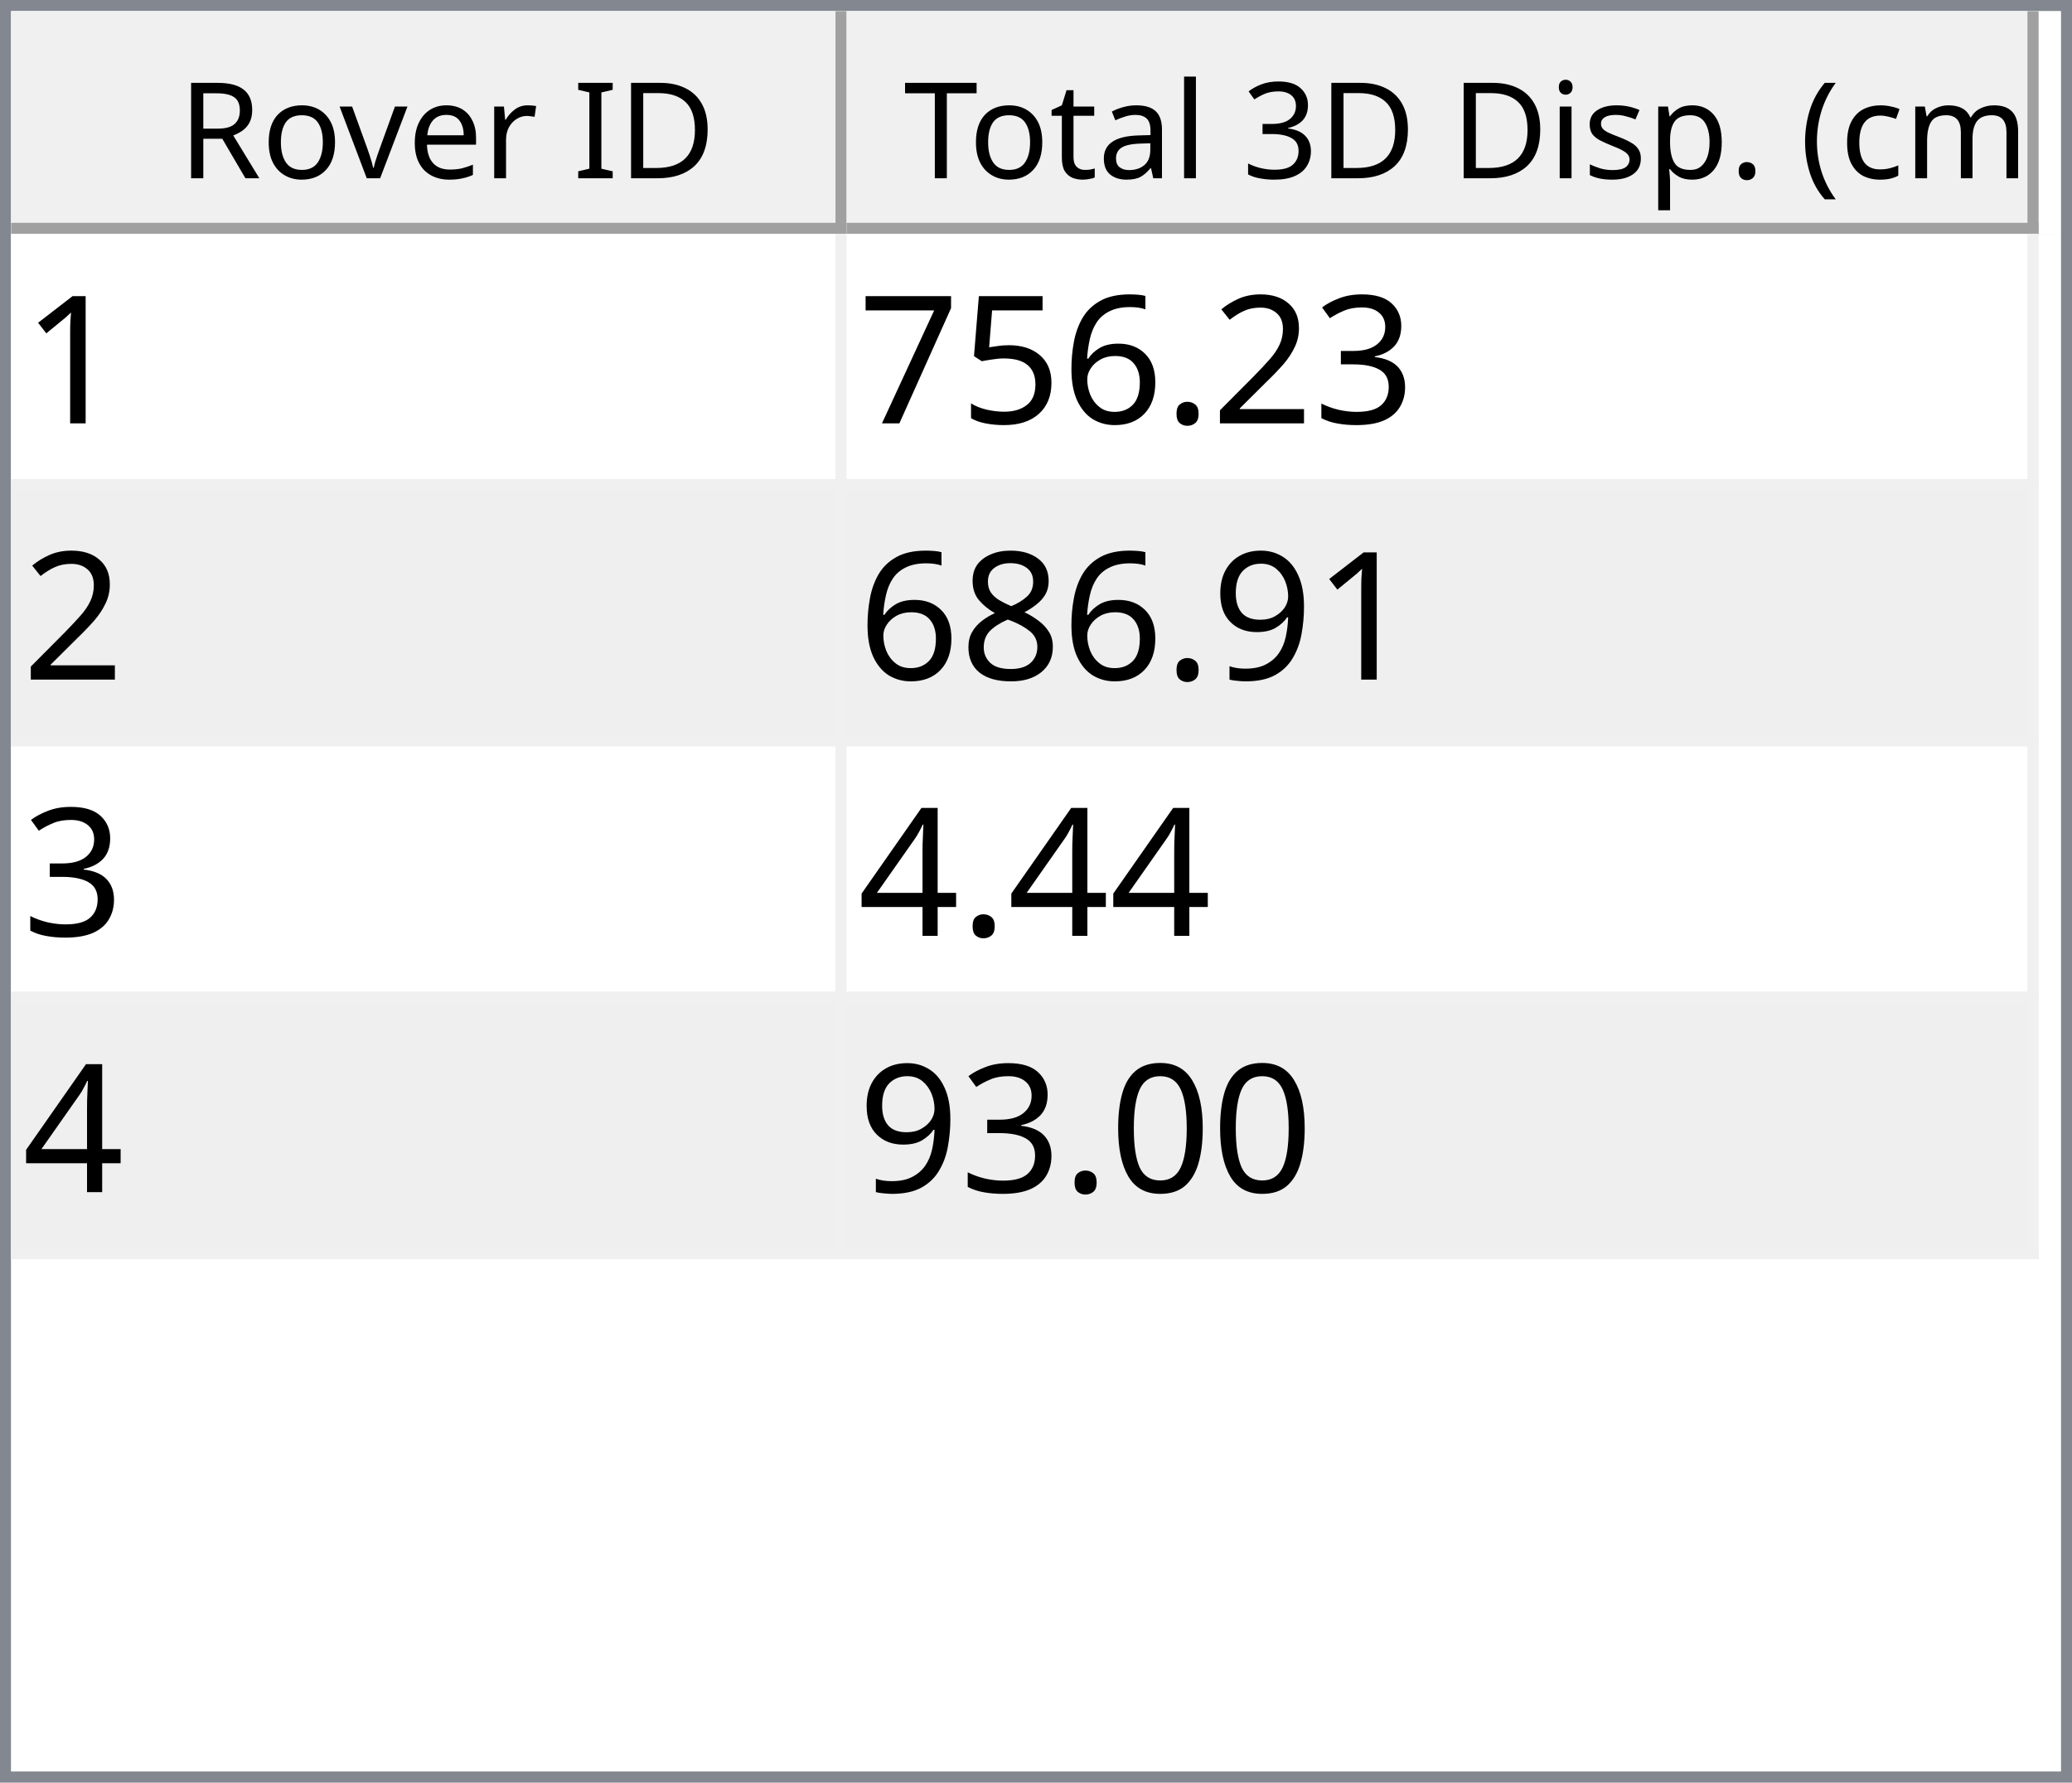
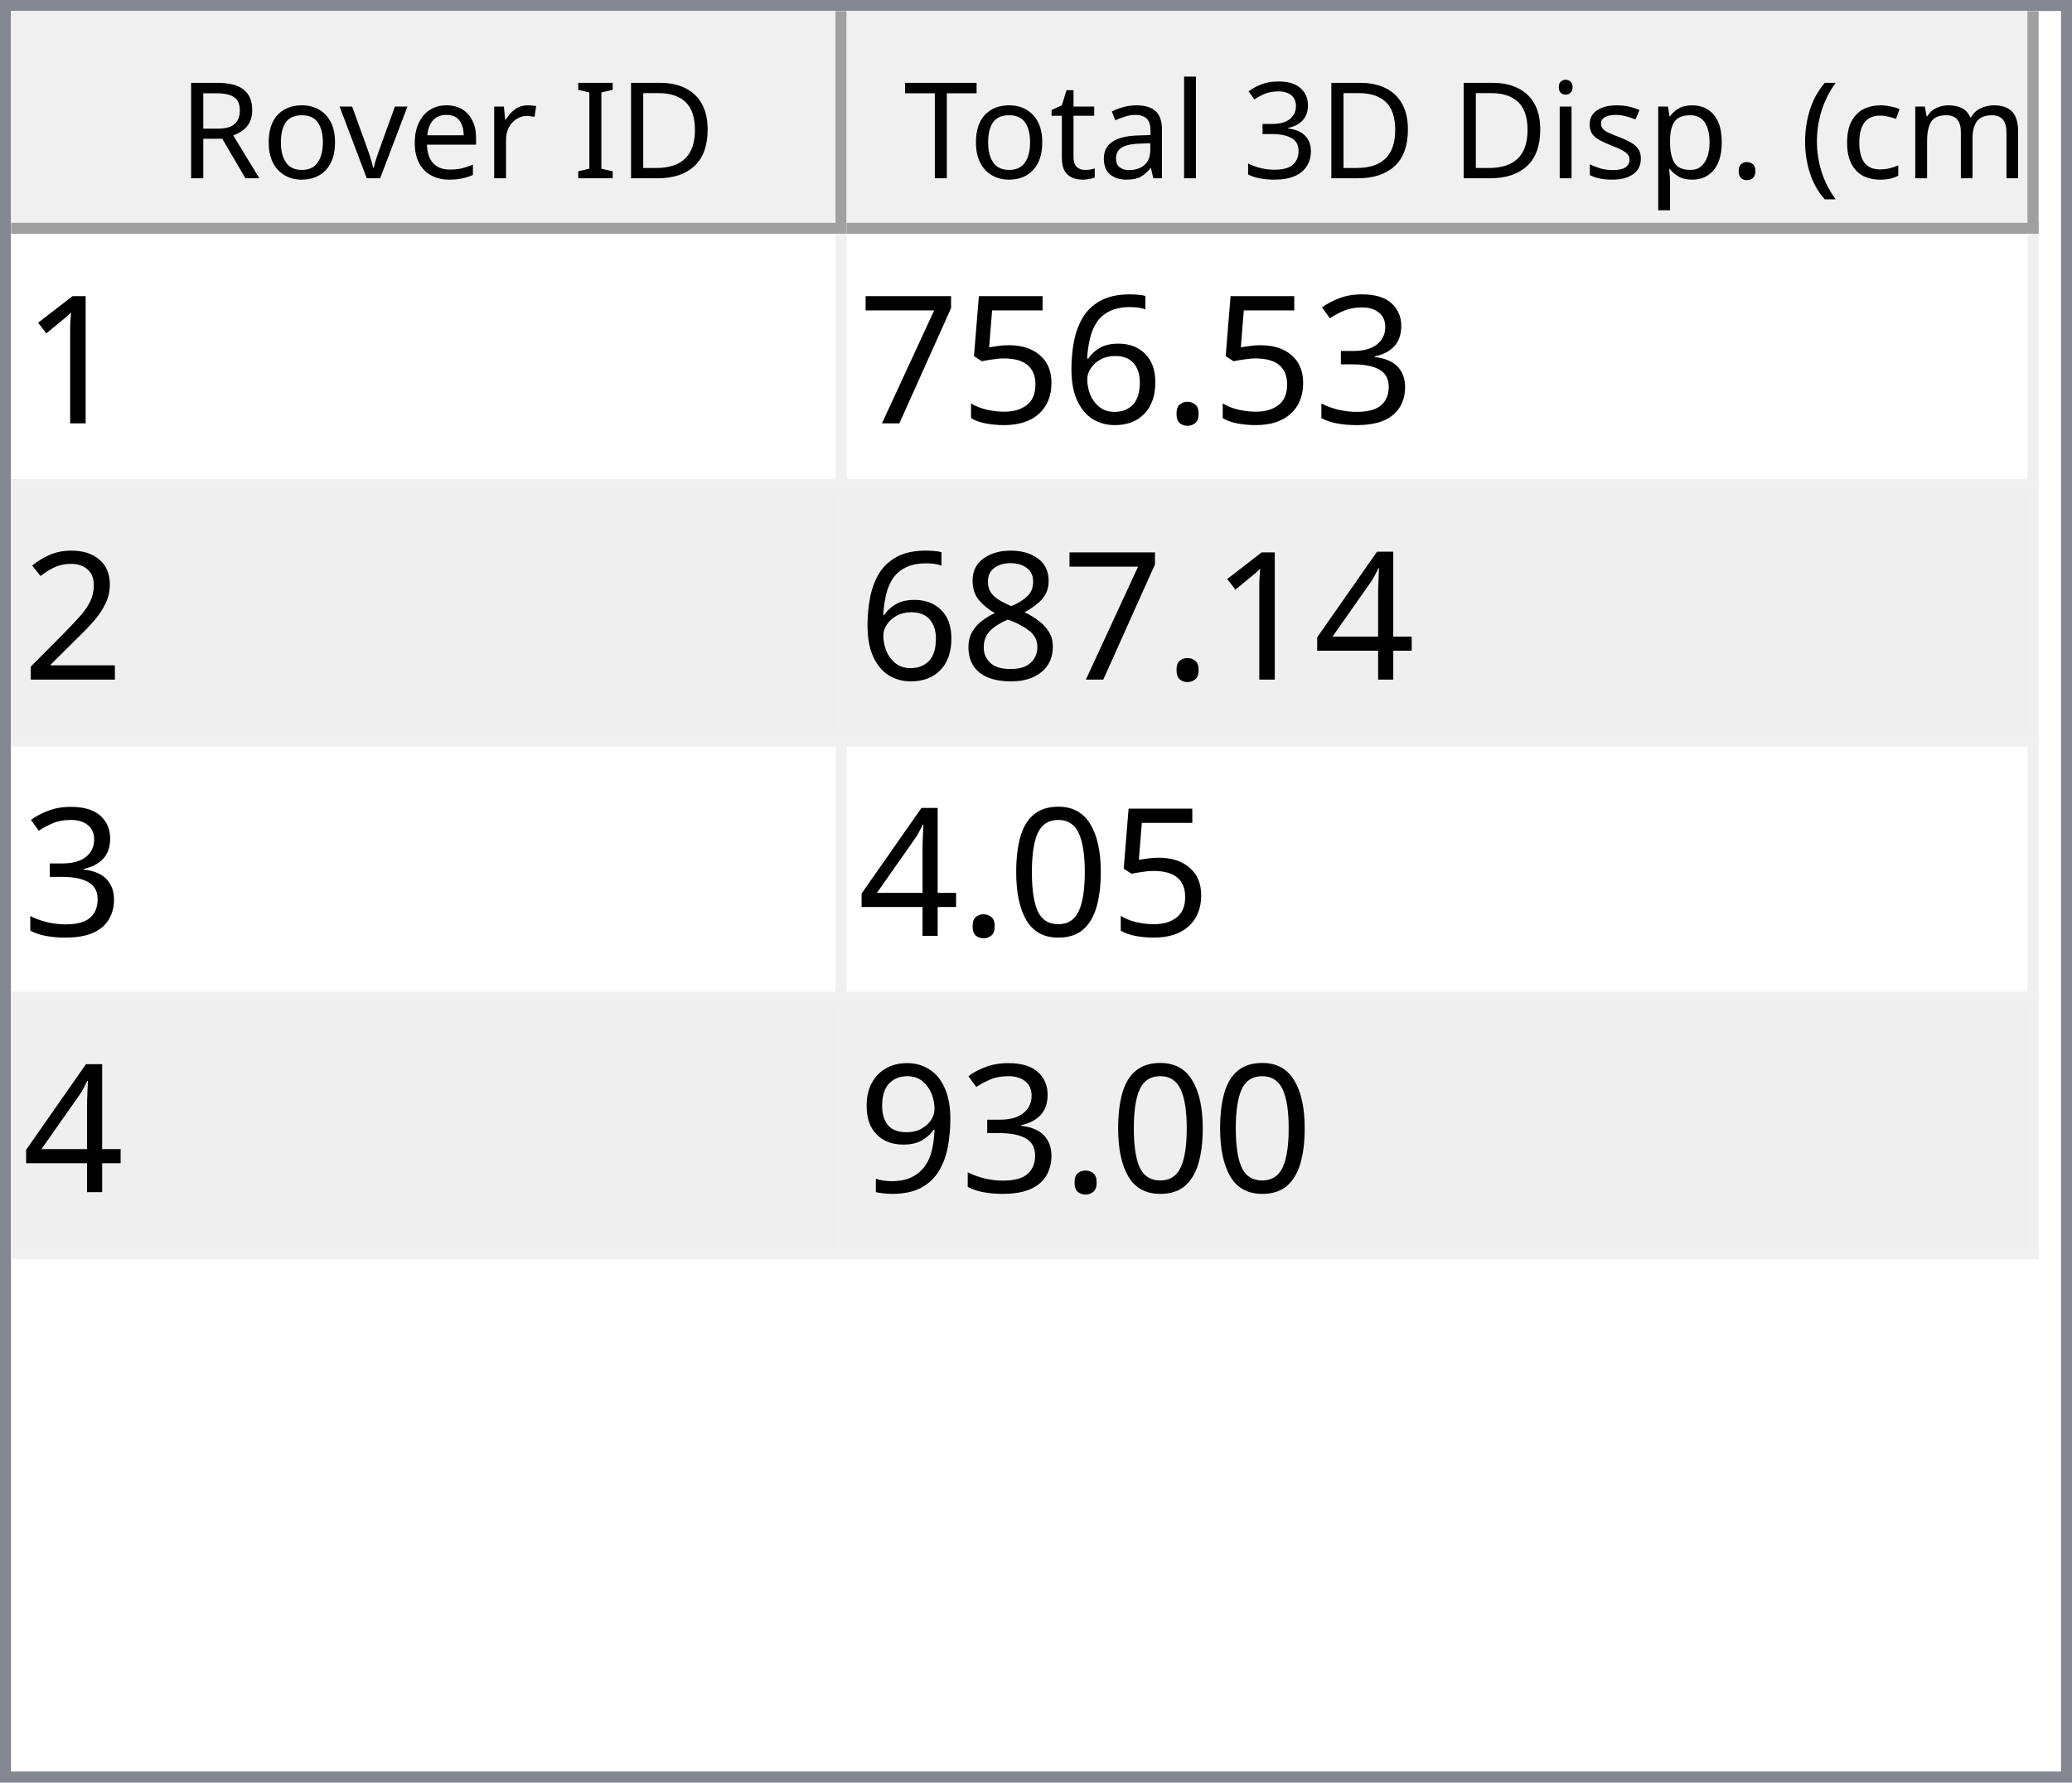
<svg xmlns="http://www.w3.org/2000/svg" style="fill-opacity:1; color-rendering:auto; color-interpolation:auto; text-rendering:auto; stroke:black; stroke-linecap:square; stroke-miterlimit:10; shape-rendering:auto; stroke-opacity:1; fill:black; stroke-dasharray:none; font-weight:normal; stroke-width:1; font-family:'Dialog'; font-style:normal; stroke-linejoin:miter; font-size:12px; stroke-dashoffset:0; image-rendering:auto;" width="186" height="160">
  <defs id="genericDefs" />
  <g>
    <defs id="defs1">
      <clipPath clipPathUnits="userSpaceOnUse" id="clipPath1">
        <path d="M0 0 L186 0 L186 160 L0 160 L0 0 Z" />
      </clipPath>
      <clipPath clipPathUnits="userSpaceOnUse" id="clipPath2">
        <path d="M0 0 L0 160 L186 160 L186 0 Z" />
      </clipPath>
      <clipPath clipPathUnits="userSpaceOnUse" id="clipPath3">
        <path d="M0 0 L0 20 L184 20 L184 0 Z" />
      </clipPath>
      <clipPath clipPathUnits="userSpaceOnUse" id="clipPath4">
        <path d="M0 0 L0 20 L75 20 L75 0 Z" />
      </clipPath>
      <clipPath clipPathUnits="userSpaceOnUse" id="clipPath5">
        <path d="M1 1 L1 19 L74 19 L74 1 Z" />
      </clipPath>
      <clipPath clipPathUnits="userSpaceOnUse" id="clipPath6">
        <path d="M0 0 L0 18 L73 18 L73 0 Z" />
      </clipPath>
      <clipPath clipPathUnits="userSpaceOnUse" id="clipPath7">
        <path d="M-0.5 -0.5 L-0.5 19.5 L74.5 19.5 L74.5 -0.5 Z" />
      </clipPath>
      <clipPath clipPathUnits="userSpaceOnUse" id="clipPath8">
        <path d="M0 0 L0 20 L107 20 L107 0 Z" />
      </clipPath>
      <clipPath clipPathUnits="userSpaceOnUse" id="clipPath9">
        <path d="M1 1 L1 19 L106 19 L106 1 Z" />
      </clipPath>
      <clipPath clipPathUnits="userSpaceOnUse" id="clipPath10">
        <path d="M0 0 L0 18 L105 18 L105 0 Z" />
      </clipPath>
      <clipPath clipPathUnits="userSpaceOnUse" id="clipPath11">
        <path d="M-0.5 -0.5 L-0.5 19.5 L106.5 19.5 L106.5 -0.5 Z" />
      </clipPath>
      <clipPath clipPathUnits="userSpaceOnUse" id="clipPath12">
        <path d="M0 0 L0 138 L184 138 L184 0 Z" />
      </clipPath>
      <clipPath clipPathUnits="userSpaceOnUse" id="clipPath13">
        <path d="M0 0 L0 92 L182 92 L182 0 Z" />
      </clipPath>
      <clipPath clipPathUnits="userSpaceOnUse" id="clipPath14">
        <path d="M-0.5 -0.5 L-0.5 91.5 L181.5 91.5 L181.5 -0.5 Z" />
      </clipPath>
      <clipPath clipPathUnits="userSpaceOnUse" id="clipPath15">
        <path d="M0 0 L0 22 L74 22 L74 0 Z" />
      </clipPath>
      <clipPath clipPathUnits="userSpaceOnUse" id="clipPath16">
        <path d="M0 0 L0 22 L106 22 L106 0 Z" />
      </clipPath>
      <font horiz-adv-x="64.551" id="font1">
        <font-face ascent="107.91" descent="25.098" units-per-em="100" style="font-style:normal; font-family:Segoe UI; font-weight:normal;" />
        <missing-glyph horiz-adv-x="64.551" d="M8.109 0 L8.109 68.266 L56.453 68.266 L56.453 0 L8.109 0 ZM15.328 7.234 L49.219 7.234 L49.219 61.031 L15.328 61.031 L15.328 7.234 Z" />
        <glyph unicode="D" horiz-adv-x="70.117" d="M9.188 0 L9.188 70.016 L28.516 70.016 Q65.531 70.016 65.531 35.891 Q65.531 19.672 55.25 9.836 Q44.969 0 27.734 0 L9.188 0 ZM17.391 62.594 L17.391 7.422 L27.828 7.422 Q41.609 7.422 49.273 14.797 Q56.938 22.172 56.938 35.688 Q56.938 62.594 28.328 62.594 L17.391 62.594 Z" />
        <glyph unicode="I" horiz-adv-x="26.611" d="M17.391 0 L9.188 0 L9.188 70.016 L17.391 70.016 L17.391 0 Z" />
        <glyph unicode=" " horiz-adv-x="27.393" d="" />
        <glyph unicode="r" horiz-adv-x="34.766" d="M34.188 41.891 Q32.078 43.5 28.125 43.5 Q23 43.5 19.555 38.672 Q16.109 33.844 16.109 25.484 L16.109 0 L8.109 0 L8.109 50 L16.109 50 L16.109 39.703 L16.312 39.703 Q18.016 44.969 21.531 47.922 Q25.047 50.875 29.391 50.875 Q32.516 50.875 34.188 50.203 L34.188 41.891 Z" />
        <glyph unicode="e" horiz-adv-x="52.295" d="M48.297 23 L12.984 23 Q13.188 14.656 17.484 10.109 Q21.781 5.562 29.297 5.562 Q37.75 5.562 44.828 11.141 L44.828 3.609 Q38.234 -1.172 27.391 -1.172 Q16.797 -1.172 10.742 5.641 Q4.688 12.453 4.688 24.812 Q4.688 36.469 11.305 43.82 Q17.922 51.172 27.734 51.172 Q37.547 51.172 42.922 44.828 Q48.297 38.484 48.297 27.203 L48.297 23 ZM40.094 29.781 Q40.047 36.719 36.75 40.578 Q33.453 44.438 27.594 44.438 Q21.922 44.438 17.969 40.383 Q14.016 36.328 13.094 29.781 L40.094 29.781 Z" />
        <glyph unicode="v" horiz-adv-x="47.9" d="M47.406 50 L27.484 0 L19.625 0 L0.688 50 L9.469 50 L22.172 13.672 Q23.578 9.672 23.922 6.688 L24.125 6.688 Q24.609 10.453 25.688 13.484 L38.969 50 L47.406 50 Z" />
        <glyph unicode="o" horiz-adv-x="58.594" d="M29 -1.172 Q17.922 -1.172 11.305 5.836 Q4.688 12.844 4.688 24.422 Q4.688 37.016 11.57 44.094 Q18.453 51.172 30.172 51.172 Q41.359 51.172 47.633 44.289 Q53.906 37.406 53.906 25.203 Q53.906 13.234 47.141 6.031 Q40.375 -1.172 29 -1.172 ZM29.594 44.438 Q21.875 44.438 17.383 39.188 Q12.891 33.938 12.891 24.703 Q12.891 15.828 17.43 10.695 Q21.969 5.562 29.594 5.562 Q37.359 5.562 41.531 10.594 Q45.703 15.625 45.703 24.906 Q45.703 34.281 41.531 39.359 Q37.359 44.438 29.594 44.438 Z" />
        <glyph unicode="R" horiz-adv-x="59.814" d="M59.375 0 L49.609 0 L37.891 19.625 Q36.281 22.359 34.766 24.289 Q33.25 26.219 31.664 27.438 Q30.078 28.656 28.25 29.219 Q26.422 29.781 24.125 29.781 L17.391 29.781 L17.391 0 L9.188 0 L9.188 70.016 L30.078 70.016 Q34.672 70.016 38.555 68.867 Q42.438 67.719 45.289 65.375 Q48.141 63.031 49.758 59.547 Q51.375 56.062 51.375 51.375 Q51.375 47.703 50.273 44.656 Q49.172 41.609 47.148 39.211 Q45.125 36.812 42.266 35.133 Q39.406 33.453 35.844 32.516 L35.844 32.328 Q37.594 31.547 38.891 30.547 Q40.188 29.547 41.359 28.18 Q42.531 26.812 43.68 25.078 Q44.828 23.344 46.234 21.047 L59.375 0 ZM17.391 62.594 L17.391 37.203 L28.516 37.203 Q31.594 37.203 34.203 38.133 Q36.812 39.062 38.719 40.797 Q40.625 42.531 41.703 45.047 Q42.781 47.562 42.781 50.688 Q42.781 56.297 39.141 59.445 Q35.5 62.594 28.609 62.594 L17.391 62.594 Z" />
        <glyph unicode=")" horiz-adv-x="30.176" d="M8.297 -15.922 L1.172 -15.922 Q16.406 2.344 16.406 26.812 Q16.406 51.469 1.078 70.016 L8.297 70.016 Q23.531 52.156 23.531 26.703 Q23.531 1.375 8.297 -15.922 Z" />
        <glyph unicode="m" horiz-adv-x="86.133" d="M79.109 0 L71.094 0 L71.094 28.719 Q71.094 37.016 68.531 40.727 Q65.969 44.438 59.906 44.438 Q54.781 44.438 51.195 39.75 Q47.609 35.062 47.609 28.516 L47.609 0 L39.594 0 L39.594 29.688 Q39.594 44.438 28.219 44.438 Q22.953 44.438 19.531 40.016 Q16.109 35.594 16.109 28.516 L16.109 0 L8.109 0 L8.109 50 L16.109 50 L16.109 42.094 L16.312 42.094 Q21.625 51.172 31.844 51.172 Q36.969 51.172 40.773 48.312 Q44.578 45.453 46 40.828 Q51.562 51.172 62.594 51.172 Q79.109 51.172 79.109 30.812 L79.109 0 Z" />
        <glyph unicode="c" horiz-adv-x="46.191" d="M42.188 2.297 Q36.422 -1.172 28.516 -1.172 Q17.828 -1.172 11.258 5.789 Q4.688 12.75 4.688 23.828 Q4.688 36.188 11.766 43.68 Q18.844 51.172 30.672 51.172 Q37.25 51.172 42.281 48.734 L42.281 40.531 Q36.719 44.438 30.375 44.438 Q22.703 44.438 17.797 38.945 Q12.891 33.453 12.891 24.516 Q12.891 15.719 17.508 10.641 Q22.125 5.562 29.891 5.562 Q36.422 5.562 42.188 9.906 L42.188 2.297 Z" />
        <glyph unicode="(" horiz-adv-x="30.176" d="M29.109 -15.922 L21.969 -15.922 Q6.844 1.375 6.844 26.703 Q6.844 52.156 21.969 70.016 L29.203 70.016 Q13.875 51.469 13.875 26.812 Q13.875 2.344 29.109 -15.922 Z" />
        <glyph unicode="." horiz-adv-x="21.68" d="M10.891 -1.078 Q8.641 -1.078 7.055 0.539 Q5.469 2.156 5.469 4.391 Q5.469 6.641 7.055 8.273 Q8.641 9.906 10.891 9.906 Q13.188 9.906 14.797 8.273 Q16.406 6.641 16.406 4.391 Q16.406 2.156 14.797 0.539 Q13.188 -1.078 10.891 -1.078 Z" />
        <glyph unicode="p" horiz-adv-x="58.789" d="M16.312 7.234 L16.109 7.234 L16.109 -23 L8.109 -23 L8.109 50 L16.109 50 L16.109 41.219 L16.312 41.219 Q22.219 51.172 33.594 51.172 Q43.266 51.172 48.688 44.461 Q54.109 37.75 54.109 26.469 Q54.109 13.922 48 6.375 Q41.891 -1.172 31.297 -1.172 Q21.578 -1.172 16.312 7.234 ZM16.109 27.391 L16.109 20.406 Q16.109 14.203 20.141 9.883 Q24.172 5.562 30.375 5.562 Q37.641 5.562 41.773 11.133 Q45.906 16.703 45.906 26.609 Q45.906 34.969 42.047 39.703 Q38.188 44.438 31.594 44.438 Q24.609 44.438 20.359 39.578 Q16.109 34.719 16.109 27.391 Z" />
        <glyph unicode="s" horiz-adv-x="42.432" d="M5.078 1.812 L5.078 10.406 Q11.625 5.562 19.484 5.562 Q30.031 5.562 30.031 12.594 Q30.031 14.594 29.125 15.992 Q28.219 17.391 26.68 18.461 Q25.141 19.531 23.07 20.383 Q21 21.234 18.609 22.172 Q15.281 23.484 12.766 24.828 Q10.25 26.172 8.57 27.859 Q6.891 29.547 6.031 31.695 Q5.172 33.844 5.172 36.719 Q5.172 40.234 6.789 42.945 Q8.406 45.656 11.086 47.484 Q13.766 49.312 17.211 50.242 Q20.656 51.172 24.312 51.172 Q30.812 51.172 35.938 48.922 L35.938 40.828 Q30.422 44.438 23.25 44.438 Q21 44.438 19.195 43.922 Q17.391 43.406 16.094 42.477 Q14.797 41.547 14.086 40.258 Q13.375 38.969 13.375 37.406 Q13.375 35.453 14.086 34.133 Q14.797 32.812 16.164 31.789 Q17.531 30.766 19.484 29.938 Q21.438 29.109 23.922 28.125 Q27.25 26.859 29.883 25.516 Q32.516 24.172 34.375 22.484 Q36.234 20.797 37.234 18.602 Q38.234 16.406 38.234 13.375 Q38.234 9.672 36.602 6.938 Q34.969 4.203 32.234 2.398 Q29.5 0.594 25.93 -0.289 Q22.359 -1.172 18.453 -1.172 Q10.75 -1.172 5.078 1.812 Z" />
        <glyph unicode="i" horiz-adv-x="24.219" d="M12.203 62.703 Q10.062 62.703 8.547 64.164 Q7.031 65.625 7.031 67.875 Q7.031 70.125 8.547 71.609 Q10.062 73.094 12.203 73.094 Q14.406 73.094 15.945 71.609 Q17.484 70.125 17.484 67.875 Q17.484 65.719 15.945 64.211 Q14.406 62.703 12.203 62.703 ZM16.109 0 L8.109 0 L8.109 50 L16.109 50 L16.109 0 Z" />
        <glyph unicode="3" horiz-adv-x="53.906" d="M46.531 19.828 Q46.531 15.094 44.75 11.211 Q42.969 7.328 39.719 4.57 Q36.469 1.812 31.93 0.297 Q27.391 -1.219 21.922 -1.219 Q11.922 -1.219 6 2.594 L6 11.188 Q13.094 5.609 22.219 5.609 Q25.875 5.609 28.828 6.539 Q31.781 7.469 33.906 9.227 Q36.031 10.984 37.18 13.477 Q38.328 15.969 38.328 19.094 Q38.328 32.812 18.797 32.812 L12.984 32.812 L12.984 39.594 L18.5 39.594 Q35.797 39.594 35.797 52.484 Q35.797 64.406 22.609 64.406 Q15.188 64.406 8.688 59.422 L8.688 67.188 Q15.375 71.188 24.609 71.188 Q29 71.188 32.57 69.969 Q36.141 68.75 38.68 66.555 Q41.219 64.359 42.609 61.281 Q44 58.203 44 54.5 Q44 40.672 30.031 36.719 L30.031 36.531 Q33.594 36.141 36.625 34.797 Q39.656 33.453 41.852 31.305 Q44.047 29.156 45.289 26.25 Q46.531 23.344 46.531 19.828 Z" />
        <glyph unicode="l" horiz-adv-x="24.219" d="M16.109 0 L8.109 0 L8.109 74.031 L16.109 74.031 L16.109 0 Z" />
        <glyph unicode="a" horiz-adv-x="50.879" d="M43.891 0 L35.891 0 L35.891 7.812 L35.688 7.812 Q30.469 -1.172 20.312 -1.172 Q12.844 -1.172 8.617 2.781 Q4.391 6.734 4.391 13.281 Q4.391 27.297 20.906 29.594 L35.891 31.688 Q35.891 44.438 25.594 44.438 Q16.547 44.438 9.281 38.281 L9.281 46.484 Q16.656 51.172 26.266 51.172 Q43.891 51.172 43.891 32.516 L43.891 0 ZM35.891 25.297 L23.828 23.641 Q18.266 22.859 15.43 20.875 Q12.594 18.891 12.594 13.875 Q12.594 10.203 15.211 7.883 Q17.828 5.562 22.172 5.562 Q28.125 5.562 32.008 9.742 Q35.891 13.922 35.891 20.312 L35.891 25.297 Z" />
        <glyph unicode="t" horiz-adv-x="33.887" d="M31.297 0.484 Q28.469 -1.078 23.828 -1.078 Q10.688 -1.078 10.688 13.578 L10.688 43.172 L2.094 43.172 L2.094 50 L10.688 50 L10.688 62.203 L18.703 64.797 L18.703 50 L31.297 50 L31.297 43.172 L18.703 43.172 L18.703 14.984 Q18.703 9.969 20.414 7.82 Q22.125 5.672 26.078 5.672 Q29.109 5.672 31.297 7.328 L31.297 0.484 Z" />
        <glyph unicode="T" horiz-adv-x="52.393" d="M50.594 62.594 L30.375 62.594 L30.375 0 L22.172 0 L22.172 62.594 L2 62.594 L2 70.016 L50.594 70.016 L50.594 62.594 Z" />
      </font>
      <font horiz-adv-x="75.0" id="font2">
        <font-face ascent="100.537" descent="21.973" units-per-em="100" style="font-style:normal; font-family:sans-serif; font-weight:normal;" />
        <missing-glyph horiz-adv-x="75.0" d="M12.5 0 L12.5 62.5 L62.5 62.5 L62.5 0 L12.5 0 ZM14.062 1.562 L60.938 1.562 L60.938 60.938 L14.062 60.938 L14.062 1.562 Z" />
        <glyph unicode="1" horiz-adv-x="55.615" d="M37.25 0 L28.469 0 L28.469 56 Q25.297 52.984 20.141 49.953 Q14.984 46.922 10.891 45.406 L10.891 53.906 Q18.266 57.375 23.781 62.305 Q29.297 67.234 31.594 71.875 L37.25 71.875 L37.25 0 Z" />
        <glyph unicode="3" horiz-adv-x="55.615" d="M4.203 18.891 L12.984 20.062 Q14.5 12.594 18.141 9.297 Q21.781 6 27 6 Q33.203 6 37.477 10.297 Q41.75 14.594 41.75 20.953 Q41.75 27 37.797 30.93 Q33.844 34.859 27.734 34.859 Q25.25 34.859 21.531 33.891 L22.516 41.609 Q23.391 41.5 23.922 41.5 Q29.547 41.5 34.039 44.43 Q38.531 47.359 38.531 53.469 Q38.531 58.297 35.258 61.477 Q31.984 64.656 26.812 64.656 Q21.688 64.656 18.266 61.43 Q14.844 58.203 13.875 51.766 L5.078 53.328 Q6.688 62.156 12.398 67.016 Q18.109 71.875 26.609 71.875 Q32.469 71.875 37.398 69.359 Q42.328 66.844 44.945 62.5 Q47.562 58.156 47.562 53.266 Q47.562 48.641 45.07 44.828 Q42.578 41.016 37.703 38.766 Q44.047 37.312 47.562 32.695 Q51.078 28.078 51.078 21.141 Q51.078 11.766 44.242 5.25 Q37.406 -1.266 26.953 -1.266 Q17.531 -1.266 11.305 4.352 Q5.078 9.969 4.203 18.891 Z" />
-         <glyph unicode="2" horiz-adv-x="55.615" d="M50.344 8.453 L50.344 0 L3.031 0 Q2.938 3.172 4.047 6.109 Q5.859 10.938 9.836 15.625 Q13.812 20.312 21.344 26.469 Q33.016 36.031 37.117 41.625 Q41.219 47.219 41.219 52.203 Q41.219 57.422 37.477 61.008 Q33.734 64.594 27.734 64.594 Q21.391 64.594 17.578 60.789 Q13.766 56.984 13.719 50.25 L4.688 51.172 Q5.609 61.281 11.664 66.578 Q17.719 71.875 27.938 71.875 Q38.234 71.875 44.242 66.164 Q50.25 60.453 50.25 52 Q50.25 47.703 48.492 43.555 Q46.734 39.406 42.656 34.812 Q38.578 30.219 29.109 22.219 Q21.188 15.578 18.945 13.211 Q16.703 10.844 15.234 8.453 L50.344 8.453 Z" />
        <glyph unicode="." horiz-adv-x="27.783" d="M9.078 0 L9.078 10.016 L19.094 10.016 L19.094 0 L9.078 0 Z" />
        <glyph unicode="6" horiz-adv-x="55.615" d="M49.75 54.047 L41.016 53.375 Q39.844 58.547 37.703 60.891 Q34.125 64.656 28.906 64.656 Q24.703 64.656 21.531 62.312 Q17.391 59.281 14.992 53.469 Q12.594 47.656 12.5 36.922 Q15.672 41.75 20.266 44.094 Q24.859 46.438 29.891 46.438 Q38.672 46.438 44.852 39.969 Q51.031 33.5 51.031 23.25 Q51.031 16.5 48.125 10.719 Q45.219 4.938 40.141 1.859 Q35.062 -1.219 28.609 -1.219 Q17.625 -1.219 10.695 6.859 Q3.766 14.938 3.766 33.5 Q3.766 54.25 11.422 63.672 Q18.109 71.875 29.438 71.875 Q37.891 71.875 43.289 67.141 Q48.688 62.406 49.75 54.047 ZM13.875 23.188 Q13.875 18.656 15.797 14.508 Q17.719 10.359 21.188 8.18 Q24.656 6 28.469 6 Q34.031 6 38.039 10.492 Q42.047 14.984 42.047 22.703 Q42.047 30.125 38.086 34.398 Q34.125 38.672 28.125 38.672 Q22.172 38.672 18.023 34.398 Q13.875 30.125 13.875 23.188 Z" />
        <glyph unicode="5" horiz-adv-x="55.615" d="M4.156 18.75 L13.375 19.531 Q14.406 12.797 18.141 9.398 Q21.875 6 27.156 6 Q33.5 6 37.891 10.789 Q42.281 15.578 42.281 23.484 Q42.281 31 38.062 35.352 Q33.844 39.703 27 39.703 Q22.75 39.703 19.336 37.773 Q15.922 35.844 13.969 32.766 L5.719 33.844 L12.641 70.609 L48.25 70.609 L48.25 62.203 L19.672 62.203 L15.828 42.969 Q22.266 47.469 29.344 47.469 Q38.719 47.469 45.164 40.969 Q51.609 34.469 51.609 24.266 Q51.609 14.547 45.953 7.469 Q39.062 -1.219 27.156 -1.219 Q17.391 -1.219 11.211 4.25 Q5.031 9.719 4.156 18.75 Z" />
        <glyph unicode="7" horiz-adv-x="55.615" d="M4.734 62.203 L4.734 70.656 L51.078 70.656 L51.078 63.812 Q44.234 56.547 37.523 44.484 Q30.812 32.422 27.156 19.672 Q24.516 10.688 23.781 0 L14.75 0 Q14.891 8.453 18.062 20.414 Q21.234 32.375 27.172 43.484 Q33.109 54.594 39.797 62.203 L4.734 62.203 Z" />
+         <glyph unicode="2" horiz-adv-x="55.615" d="M50.344 8.453 L50.344 0 L3.031 0 Q2.938 3.172 4.047 6.109 Q5.859 10.938 9.836 15.625 Q13.812 20.312 21.344 26.469 Q33.016 36.031 37.117 41.625 Q41.219 47.219 41.219 52.203 Q41.219 57.422 37.477 61.008 Q33.734 64.594 27.734 64.594 Q21.391 64.594 17.578 60.789 Q13.766 56.984 13.719 50.25 L4.688 51.172 Q5.609 61.281 11.664 66.578 Q17.719 71.875 27.938 71.875 Q38.234 71.875 44.242 66.164 Q50.25 60.453 50.25 52 Q50.25 47.703 48.492 43.555 Q46.734 39.406 42.656 34.812 Q38.578 30.219 29.109 22.219 Q21.188 15.578 18.945 13.211 Q16.703 10.844 15.234 8.453 L50.344 8.453 Z" />
+         <glyph unicode="4" horiz-adv-x="55.615" d="M32.328 0 L32.328 17.141 L1.266 17.141 L1.266 25.203 L33.938 71.578 L41.109 71.578 L41.109 25.203 L50.781 25.203 L50.781 17.141 L41.109 17.141 L41.109 0 L32.328 0 ZM32.328 25.203 L32.328 57.469 L9.906 25.203 L32.328 25.203 Z" />
+         <glyph unicode="8" horiz-adv-x="55.615" d="M17.672 38.812 Q12.203 40.828 9.57 44.539 Q6.938 48.25 6.938 53.422 Q6.938 61.234 12.555 66.555 Q18.172 71.875 27.484 71.875 Q36.859 71.875 42.578 66.43 Q48.297 60.984 48.297 53.172 Q48.297 48.188 45.68 44.508 Q43.062 40.828 37.75 38.812 Q44.344 36.672 47.781 31.883 Q51.219 27.094 51.219 20.453 Q51.219 11.281 44.727 5.031 Q38.234 -1.219 27.641 -1.219 Q17.047 -1.219 10.547 5.055 Q4.047 11.328 4.047 20.703 Q4.047 27.688 7.594 32.398 Q11.141 37.109 17.672 38.812 ZM15.922 53.719 Q15.922 48.641 19.195 45.414 Q22.469 42.188 27.688 42.188 Q32.766 42.188 36.016 45.383 Q39.266 48.578 39.266 53.219 Q39.266 58.062 35.914 61.359 Q32.562 64.656 27.594 64.656 Q22.562 64.656 19.242 61.43 Q15.922 58.203 15.922 53.719 ZM13.094 20.656 Q13.094 16.891 14.875 13.375 Q16.656 9.859 20.172 7.93 Q23.688 6 27.734 6 Q34.031 6 38.133 10.055 Q42.234 14.109 42.234 20.359 Q42.234 26.703 38.016 30.859 Q33.797 35.016 27.438 35.016 Q21.234 35.016 17.164 30.914 Q13.094 26.812 13.094 20.656 Z" />
+         <glyph unicode="0" horiz-adv-x="55.615" d="M4.156 35.297 Q4.156 48 6.766 55.742 Q9.375 63.484 14.523 67.68 Q19.672 71.875 27.484 71.875 Q33.25 71.875 37.594 69.555 Q41.938 67.234 44.773 62.867 Q47.609 58.5 49.219 52.227 Q50.828 45.953 50.828 35.297 Q50.828 22.703 48.242 14.969 Q45.656 7.234 40.508 3.008 Q35.359 -1.219 27.484 -1.219 Q17.141 -1.219 11.234 6.203 Q4.156 15.141 4.156 35.297 ZM13.188 35.297 Q13.188 17.672 17.312 11.836 Q21.438 6 27.484 6 Q33.547 6 37.672 11.859 Q41.797 17.719 41.797 35.297 Q41.797 52.984 37.672 58.789 Q33.547 64.594 27.391 64.594 Q21.344 64.594 17.719 59.469 Q13.188 52.938 13.188 35.297 Z" />
        <glyph unicode="9" horiz-adv-x="55.615" d="M5.469 16.547 L13.922 17.328 Q14.984 11.375 18.016 8.688 Q21.047 6 25.781 6 Q29.828 6 32.883 7.859 Q35.938 9.719 37.891 12.82 Q39.844 15.922 41.164 21.195 Q42.484 26.469 42.484 31.938 Q42.484 32.516 42.438 33.688 Q39.797 29.5 35.234 26.883 Q30.672 24.266 25.344 24.266 Q16.453 24.266 10.305 30.711 Q4.156 37.156 4.156 47.703 Q4.156 58.594 10.578 65.234 Q17 71.875 26.656 71.875 Q33.641 71.875 39.43 68.117 Q45.219 64.359 48.219 57.398 Q51.219 50.438 51.219 37.25 Q51.219 23.531 48.242 15.406 Q45.266 7.281 39.383 3.031 Q33.5 -1.219 25.594 -1.219 Q17.188 -1.219 11.867 3.445 Q6.547 8.109 5.469 16.547 ZM41.453 48.141 Q41.453 55.719 37.43 60.156 Q33.406 64.594 27.734 64.594 Q21.875 64.594 17.531 59.812 Q13.188 55.031 13.188 47.406 Q13.188 40.578 17.312 36.305 Q21.438 32.031 27.484 32.031 Q33.594 32.031 37.523 36.305 Q41.453 40.578 41.453 48.141 Z" />
-         <glyph unicode="8" horiz-adv-x="55.615" d="M17.672 38.812 Q12.203 40.828 9.57 44.539 Q6.938 48.25 6.938 53.422 Q6.938 61.234 12.555 66.555 Q18.172 71.875 27.484 71.875 Q36.859 71.875 42.578 66.43 Q48.297 60.984 48.297 53.172 Q48.297 48.188 45.68 44.508 Q43.062 40.828 37.75 38.812 Q44.344 36.672 47.781 31.883 Q51.219 27.094 51.219 20.453 Q51.219 11.281 44.727 5.031 Q38.234 -1.219 27.641 -1.219 Q17.047 -1.219 10.547 5.055 Q4.047 11.328 4.047 20.703 Q4.047 27.688 7.594 32.398 Q11.141 37.109 17.672 38.812 ZM15.922 53.719 Q15.922 48.641 19.195 45.414 Q22.469 42.188 27.688 42.188 Q32.766 42.188 36.016 45.383 Q39.266 48.578 39.266 53.219 Q39.266 58.062 35.914 61.359 Q32.562 64.656 27.594 64.656 Q22.562 64.656 19.242 61.43 Q15.922 58.203 15.922 53.719 ZM13.094 20.656 Q13.094 16.891 14.875 13.375 Q16.656 9.859 20.172 7.93 Q23.688 6 27.734 6 Q34.031 6 38.133 10.055 Q42.234 14.109 42.234 20.359 Q42.234 26.703 38.016 30.859 Q33.797 35.016 27.438 35.016 Q21.234 35.016 17.164 30.914 Q13.094 26.812 13.094 20.656 Z" />
-         <glyph unicode="4" horiz-adv-x="55.615" d="M32.328 0 L32.328 17.141 L1.266 17.141 L1.266 25.203 L33.938 71.578 L41.109 71.578 L41.109 25.203 L50.781 25.203 L50.781 17.141 L41.109 17.141 L41.109 0 L32.328 0 ZM32.328 25.203 L32.328 57.469 L9.906 25.203 L32.328 25.203 Z" />
-         <glyph unicode="0" horiz-adv-x="55.615" d="M4.156 35.297 Q4.156 48 6.766 55.742 Q9.375 63.484 14.523 67.68 Q19.672 71.875 27.484 71.875 Q33.25 71.875 37.594 69.555 Q41.938 67.234 44.773 62.867 Q47.609 58.5 49.219 52.227 Q50.828 45.953 50.828 35.297 Q50.828 22.703 48.242 14.969 Q45.656 7.234 40.508 3.008 Q35.359 -1.219 27.484 -1.219 Q17.141 -1.219 11.234 6.203 Q4.156 15.141 4.156 35.297 ZM13.188 35.297 Q13.188 17.672 17.312 11.836 Q21.438 6 27.484 6 Q33.547 6 37.672 11.859 Q41.797 17.719 41.797 35.297 Q41.797 52.984 37.672 58.789 Q33.547 64.594 27.391 64.594 Q21.344 64.594 17.719 59.469 Q13.188 52.938 13.188 35.297 Z" />
      </font>
    </defs>
    <g style="fill:white; stroke:white;">
      <rect x="0" y="0" width="186" style="clip-path:url(#clipPath1); stroke:none;" height="160" />
    </g>
    <g style="fill:white; text-rendering:optimizeSpeed; color-rendering:optimizeSpeed; image-rendering:optimizeSpeed; shape-rendering:crispEdges; stroke:white; color-interpolation:sRGB;">
      <rect x="0" width="186" height="160" y="0" style="stroke:none;" />
      <path style="stroke:none;" d="M0 160 L186 160 L186 0 L0 0 Z" />
    </g>
    <g style="fill:rgb(240,240,240); font-family:'Segoe UI'; stroke:rgb(240,240,240);">
      <rect x="0" y="0" width="186" style="clip-path:url(#clipPath2); stroke:none;" height="160" />
    </g>
    <g style="fill:rgb(130,135,144); font-family:'Segoe UI'; stroke:rgb(130,135,144);">
      <path d="M0 0 L186 0 L186 160 L0 160 L0 0 ZM1 1 L185 1 L185 159 L1 159 L1 1 Z" style="fill-rule:evenodd; clip-path:url(#clipPath2); stroke:none;" />
    </g>
    <g style="fill:white; font-family:'Segoe UI'; stroke:white;" transform="translate(1,1)">
      <rect x="0" y="0" width="184" style="clip-path:url(#clipPath3); stroke:none;" height="20" />
    </g>
    <g style="fill:rgb(240,240,240); font-family:'Segoe UI'; stroke:rgb(240,240,240);" transform="translate(1,1)">
      <rect x="0" y="0" width="75" style="clip-path:url(#clipPath4); stroke:none;" height="20" />
    </g>
    <g style="font-family:'Segoe UI';" transform="translate(2,2)">
      <text x="14" xml:space="preserve" y="14" style="clip-path:url(#clipPath6); stroke:none;">Rover ID</text>
    </g>
    <g style="fill:rgb(160,160,160); font-family:'Segoe UI'; stroke:rgb(160,160,160); stroke-linejoin:bevel;" transform="translate(1.5,1.5)">
      <line x1="74" x2="74" y1="0" style="fill:none; clip-path:url(#clipPath7);" y2="19" />
    </g>
    <g style="fill:rgb(160,160,160); font-family:'Segoe UI'; stroke:rgb(160,160,160); stroke-linejoin:bevel;" transform="matrix(1,0,0,1,1,1) translate(0.5,0.5)">
      <line x1="0" x2="74" y1="19" style="fill:none; clip-path:url(#clipPath7);" y2="19" />
    </g>
    <g style="fill:rgb(240,240,240); font-family:'Segoe UI'; stroke:rgb(240,240,240);" transform="translate(76,1)">
      <rect x="0" y="0" width="107" style="clip-path:url(#clipPath8); stroke:none;" height="20" />
    </g>
    <g style="font-family:'Segoe UI';" transform="translate(77,2)">
      <text x="1" xml:space="preserve" y="14" style="clip-path:url(#clipPath10); stroke:none;"> Total 3D Disp. (cm)</text>
    </g>
    <g style="fill:rgb(160,160,160); font-family:'Segoe UI'; stroke:rgb(160,160,160); stroke-linejoin:bevel;" transform="translate(76.5,1.5)">
      <line x1="106" x2="106" y1="0" style="fill:none; clip-path:url(#clipPath11);" y2="19" />
    </g>
    <g style="fill:rgb(160,160,160); font-family:'Segoe UI'; stroke:rgb(160,160,160); stroke-linejoin:bevel;" transform="matrix(1,0,0,1,76,1) translate(0.5,0.5)">
      <line x1="0" x2="106" y1="19" style="fill:none; clip-path:url(#clipPath11);" y2="19" />
    </g>
    <g style="fill:white; font-family:'Segoe UI'; stroke:white;" transform="translate(1,21)">
      <rect x="0" y="0" width="184" style="clip-path:url(#clipPath12); stroke:none;" height="138" />
    </g>
    <g style="fill:rgb(240,240,240); font-size:16px; font-family:sans-serif; stroke:rgb(240,240,240);" transform="translate(1,21)">
      <rect x="0" y="0" width="182" style="clip-path:url(#clipPath13); stroke:none;" height="92" />
      <line transform="translate(0.5,0.5)" x1="0" x2="181" y1="22" style="clip-path:url(#clipPath14); fill:none; stroke-linejoin:bevel;" y2="22" />
    </g>
    <g transform="matrix(1,0,0,1,1,21) translate(0.5,0.5)" style="fill:rgb(240,240,240); font-size:16px; font-family:sans-serif; stroke:rgb(240,240,240); stroke-linejoin:bevel;">
      <line x1="0" x2="181" y1="45" style="fill:none; clip-path:url(#clipPath14);" y2="45" />
    </g>
    <g transform="matrix(1,0,0,1,1,21) translate(0.5,0.5)" style="fill:rgb(240,240,240); font-size:16px; font-family:sans-serif; stroke:rgb(240,240,240); stroke-linejoin:bevel;">
      <line x1="0" x2="181" y1="68" style="fill:none; clip-path:url(#clipPath14);" y2="68" />
    </g>
    <g transform="matrix(1,0,0,1,1,21) translate(0.5,0.5)" style="fill:rgb(240,240,240); font-size:16px; font-family:sans-serif; stroke:rgb(240,240,240); stroke-linejoin:bevel;">
      <line x1="0" x2="181" y1="91" style="fill:none; clip-path:url(#clipPath14);" y2="91" />
    </g>
    <g transform="matrix(1,0,0,1,1,21) translate(0.5,0.5)" style="fill:rgb(240,240,240); font-size:16px; font-family:sans-serif; stroke:rgb(240,240,240); stroke-linejoin:bevel;">
      <line x1="74" x2="74" y1="0" style="fill:none; clip-path:url(#clipPath14);" y2="91" />
    </g>
    <g transform="matrix(1,0,0,1,1,21) translate(0.5,0.5)" style="fill:rgb(240,240,240); font-size:16px; font-family:sans-serif; stroke:rgb(240,240,240); stroke-linejoin:bevel;">
      <line x1="181" x2="181" y1="0" style="fill:none; clip-path:url(#clipPath14);" y2="91" />
    </g>
    <g style="fill:white; font-size:16px; font-family:sans-serif; stroke:white;" transform="matrix(1,0,0,1,1,21)">
      <rect x="0" y="0" width="74" style="clip-path:url(#clipPath15); stroke:none;" height="22" />
      <text x="1" y="17" style="fill:black; clip-path:url(#clipPath15); stroke:none;" xml:space="preserve">1</text>
    </g>
    <g style="fill:white; font-size:16px; font-family:sans-serif; stroke:white;" transform="matrix(1,0,0,1,1,21) translate(75,0)">
      <rect x="0" y="0" width="106" style="clip-path:url(#clipPath16); stroke:none;" height="22" />
-       <text x="1" y="17" style="fill:black; clip-path:url(#clipPath16); stroke:none;" xml:space="preserve">756.23</text>
+       <text x="1" y="17" style="fill:black; clip-path:url(#clipPath16); stroke:none;" xml:space="preserve">756.53</text>
    </g>
    <g style="fill:rgb(239,239,239); font-size:16px; font-family:sans-serif; stroke:rgb(239,239,239);" transform="matrix(1,0,0,1,1,21) translate(0,23)">
      <rect x="0" y="0" width="74" style="clip-path:url(#clipPath15); stroke:none;" height="22" />
      <text x="1" y="17" style="fill:black; clip-path:url(#clipPath15); stroke:none;" xml:space="preserve">2</text>
    </g>
    <g style="fill:rgb(239,239,239); font-size:16px; font-family:sans-serif; stroke:rgb(239,239,239);" transform="matrix(1,0,0,1,1,21) translate(75,23)">
      <rect x="0" y="0" width="106" style="clip-path:url(#clipPath16); stroke:none;" height="22" />
-       <text x="1" y="17" style="fill:black; clip-path:url(#clipPath16); stroke:none;" xml:space="preserve">686.91</text>
+       <text x="1" y="17" style="fill:black; clip-path:url(#clipPath16); stroke:none;" xml:space="preserve">687.14</text>
    </g>
    <g style="fill:white; font-size:16px; font-family:sans-serif; stroke:white;" transform="matrix(1,0,0,1,1,21) translate(0,46)">
      <rect x="0" y="0" width="74" style="clip-path:url(#clipPath15); stroke:none;" height="22" />
      <text x="1" y="17" style="fill:black; clip-path:url(#clipPath15); stroke:none;" xml:space="preserve">3</text>
    </g>
    <g style="fill:white; font-size:16px; font-family:sans-serif; stroke:white;" transform="matrix(1,0,0,1,1,21) translate(75,46)">
      <rect x="0" y="0" width="106" style="clip-path:url(#clipPath16); stroke:none;" height="22" />
-       <text x="1" y="17" style="fill:black; clip-path:url(#clipPath16); stroke:none;" xml:space="preserve">4.44</text>
+       <text x="1" y="17" style="fill:black; clip-path:url(#clipPath16); stroke:none;" xml:space="preserve">4.05</text>
    </g>
    <g style="fill:rgb(239,239,239); font-size:16px; font-family:sans-serif; stroke:rgb(239,239,239);" transform="matrix(1,0,0,1,1,21) translate(0,69)">
      <rect x="0" y="0" width="74" style="clip-path:url(#clipPath15); stroke:none;" height="22" />
      <text x="1" y="17" style="fill:black; clip-path:url(#clipPath15); stroke:none;" xml:space="preserve">4</text>
    </g>
    <g style="fill:rgb(239,239,239); font-size:16px; font-family:sans-serif; stroke:rgb(239,239,239);" transform="matrix(1,0,0,1,1,21) translate(75,69)">
      <rect x="0" y="0" width="106" style="clip-path:url(#clipPath16); stroke:none;" height="22" />
      <text x="1" y="17" style="fill:black; clip-path:url(#clipPath16); stroke:none;" xml:space="preserve">93.00</text>
    </g>
  </g>
</svg>
